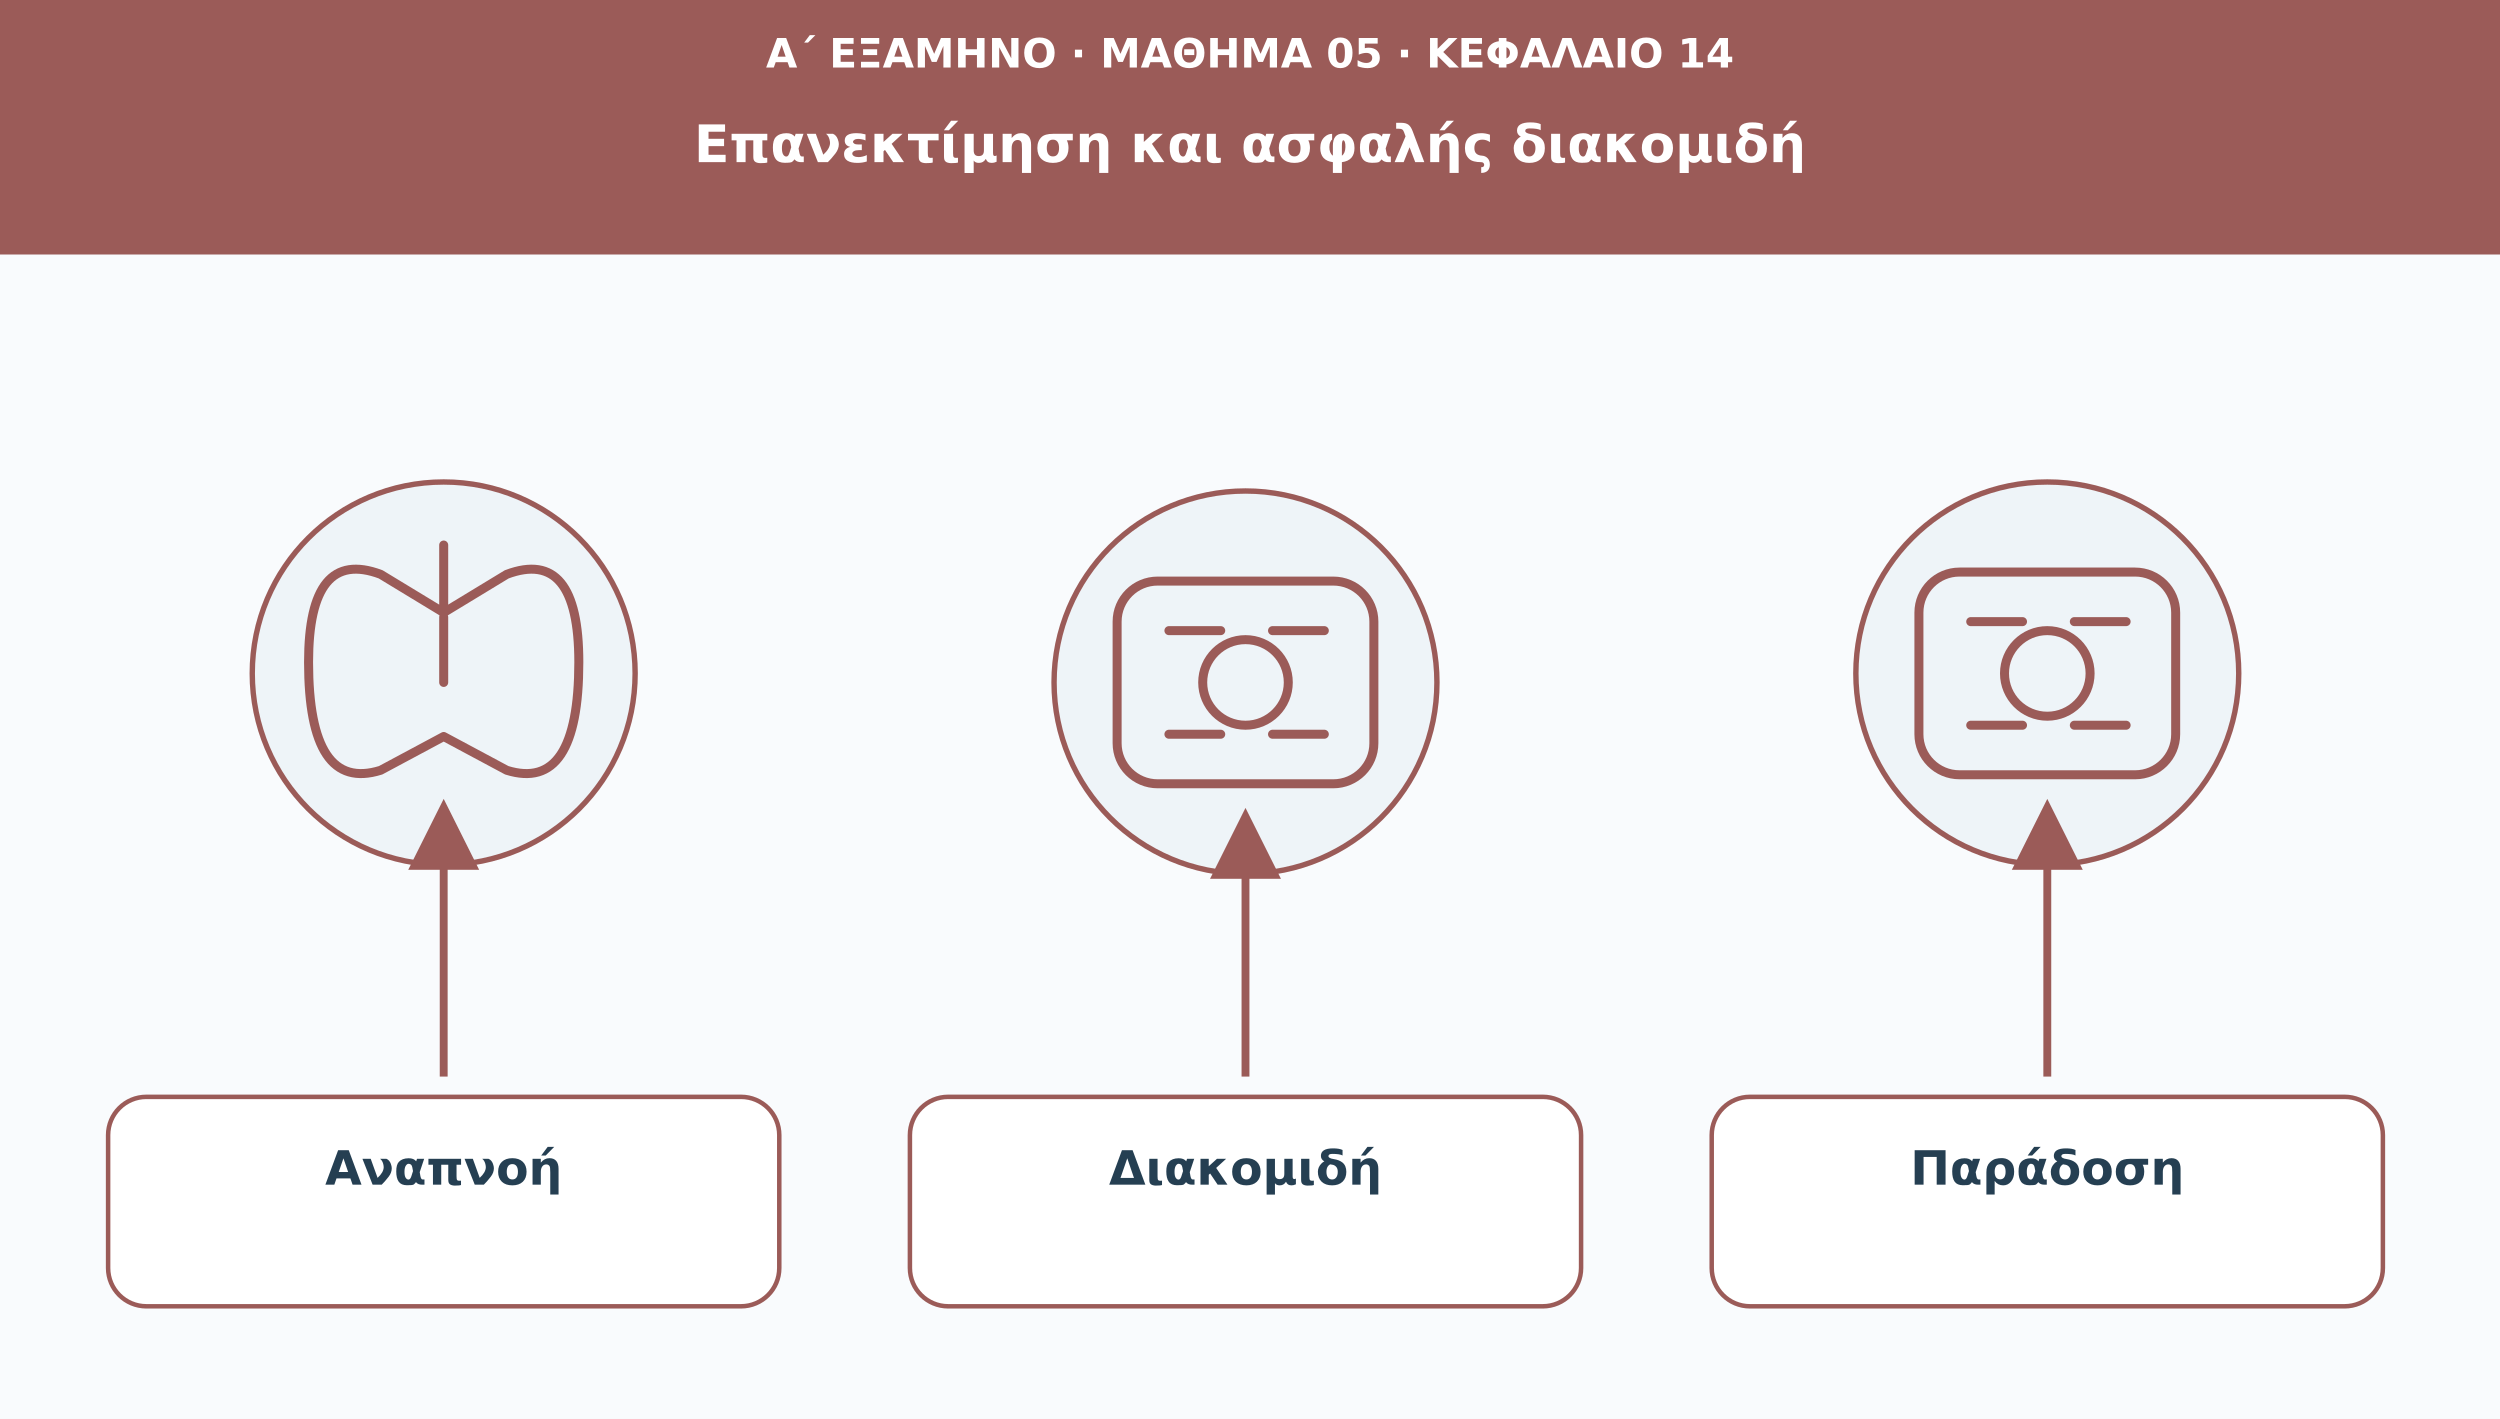
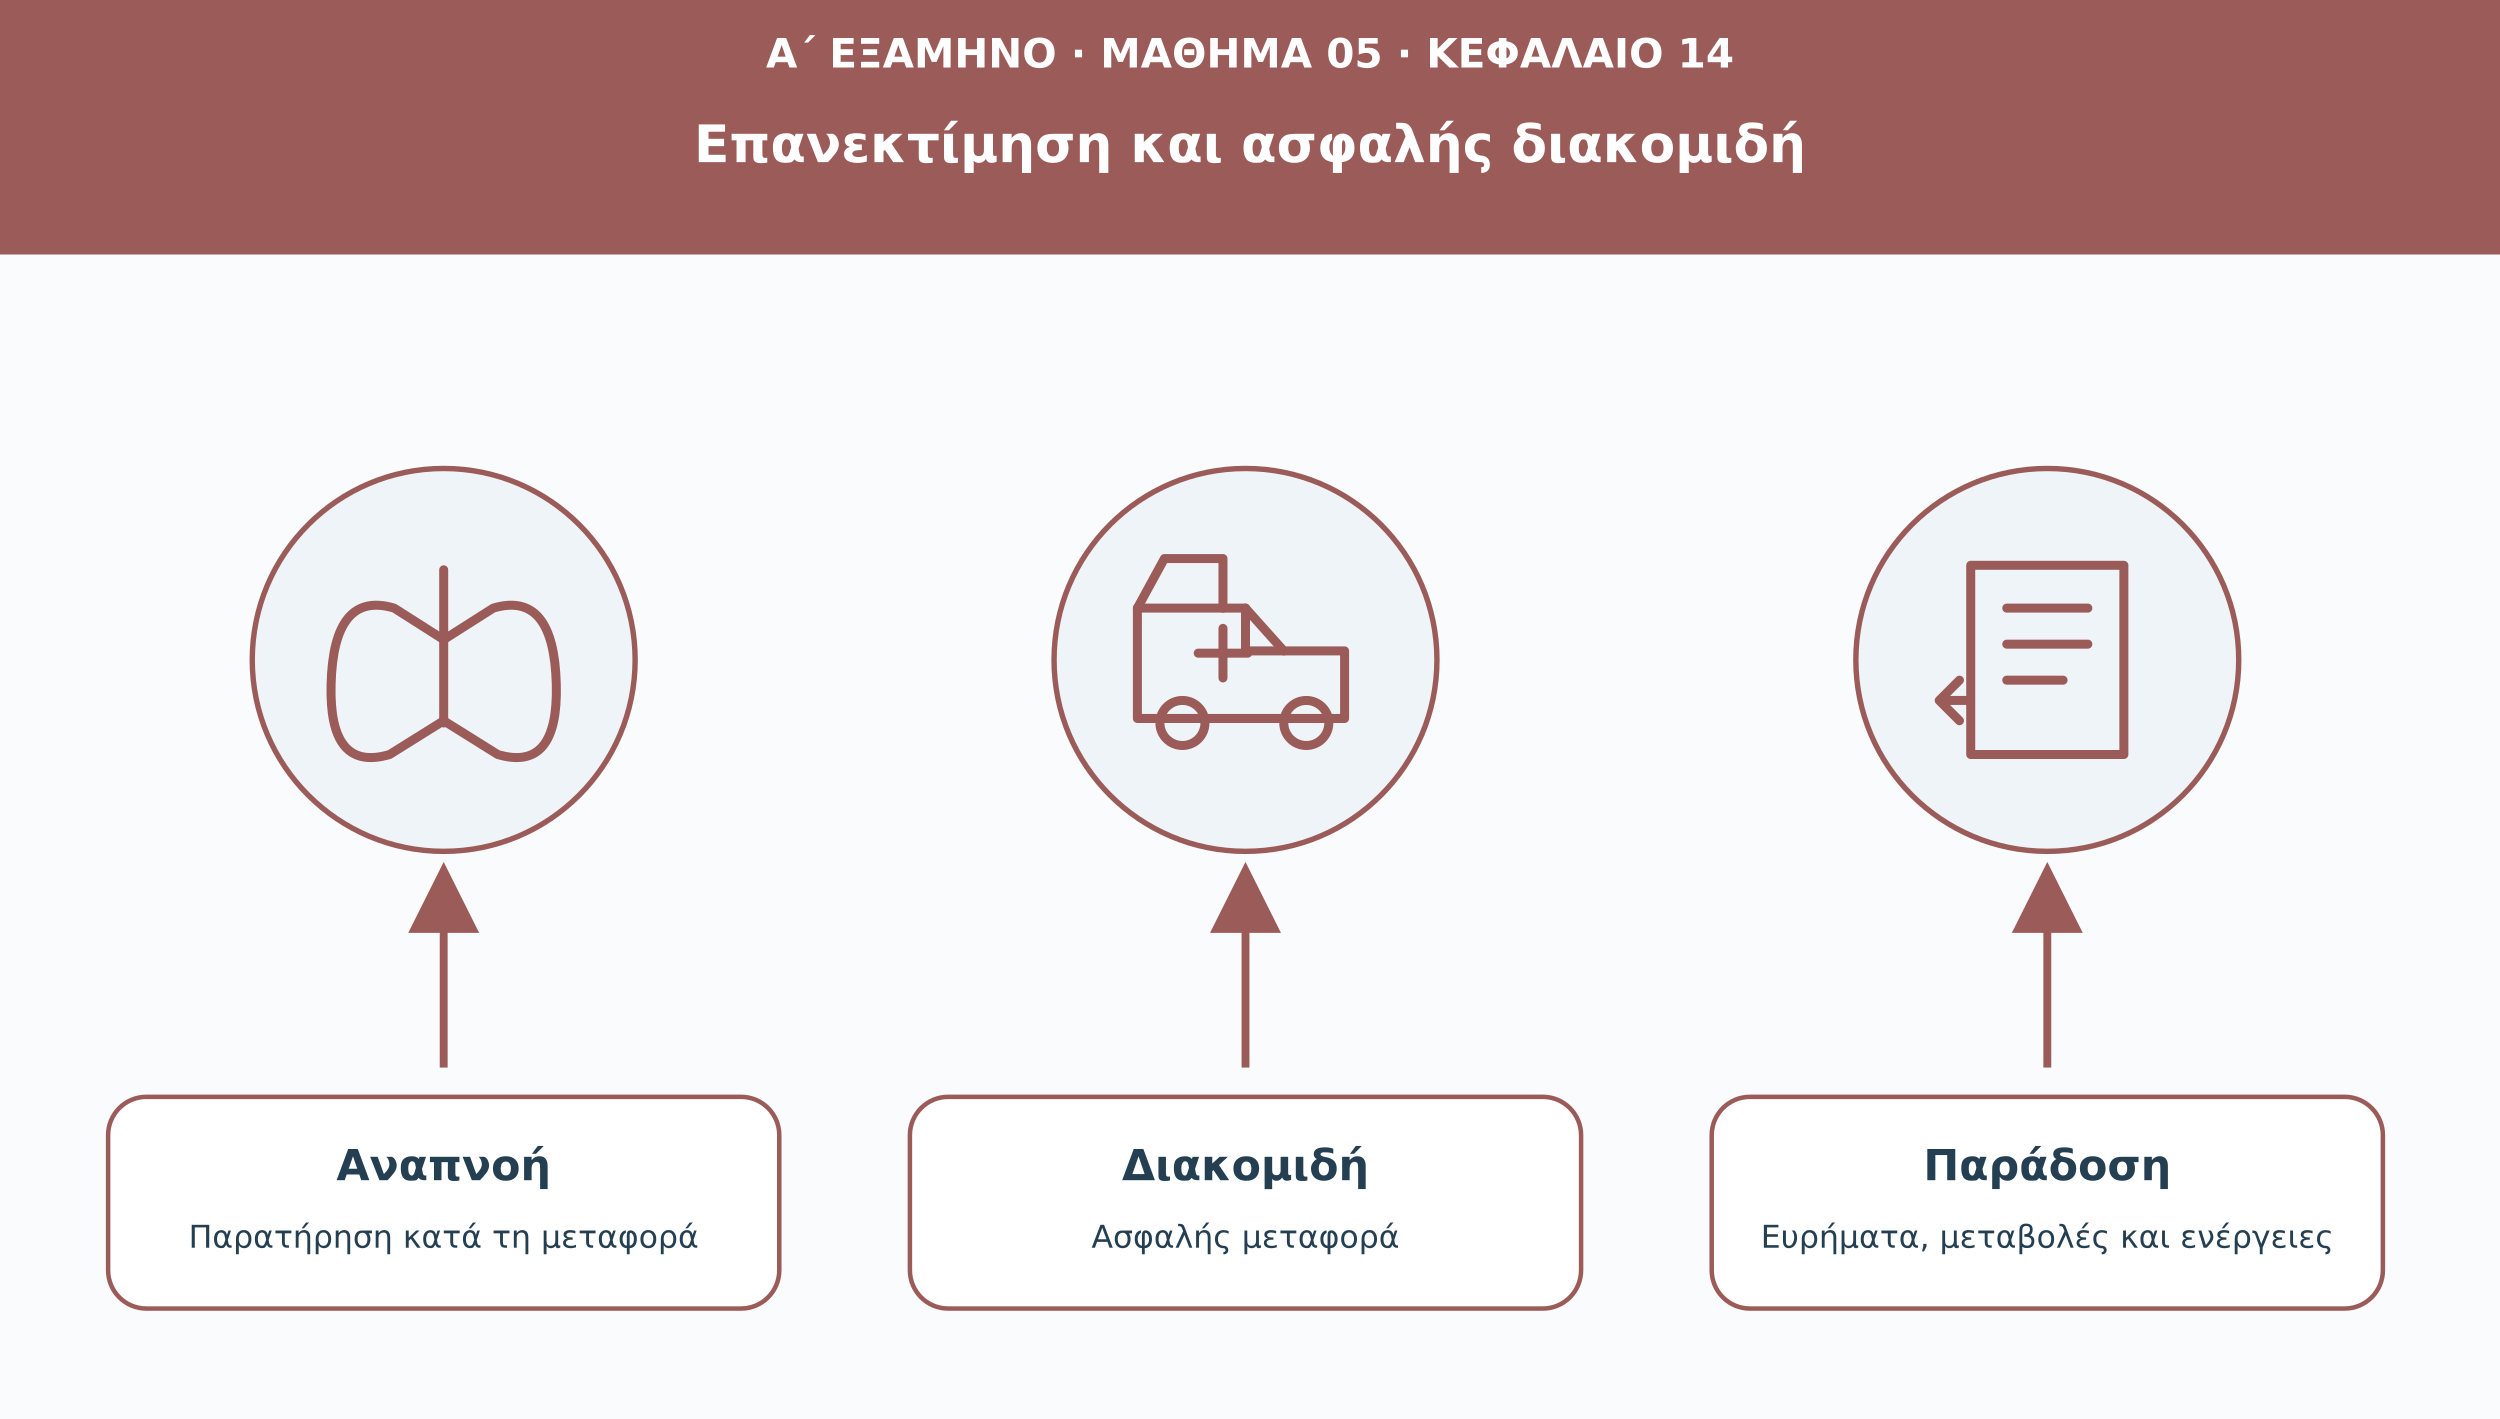
<svg xmlns="http://www.w3.org/2000/svg" viewBox="0 0 1110 630" role="img" aria-labelledby="t d">
  <defs>
    <marker id="arr" viewBox="0 0 10 10" markerWidth="9" markerHeight="9" refX="8" refY="5" orient="auto">
      <path d="M0 0L10 5L0 10Z" fill="#9b5b58" />
    </marker>
  </defs>
  <rect width="1110" height="630" fill="#f9fbfd" />
  <rect width="1110" height="113" fill="#9b5b58" />
-   <text x="555" y="30" font-family="DejaVu Sans,Arial,sans-serif" font-size="18" fill="#ffffff" font-weight="690" text-anchor="middle">Α΄ ΕΞΑΜΗΝΟ · ΜΑΘΗΜΑ 05 · ΚΕΦΑΛΑΙΟ 14</text>
-   <text x="555" y="72" font-family="DejaVu Sans,Arial,sans-serif" font-size="23" fill="#ffffff" font-weight="720" text-anchor="middle">Επανεκτίμηση και ασφαλής διακομιδή</text>
-   <circle cx="197" cy="299" r="85" fill="#eef4f8" stroke="#9b5b58" stroke-width="2.4" />
-   <g transform="translate(197 299)" fill="none" stroke="#9b5b58" stroke-width="4" stroke-linecap="round" stroke-linejoin="round">
-     <path d="M0-57v30m0 0l-28-17q-32-12-32 39q0 58 32 48l28-15m0-55 28-17q32-12 32 39q0 58-32 48L0 28" />
-     <path d="M0-25v29" />
+   <text x="555" y="30" font-family="DejaVu Sans,Arial,sans-serif" font-size="18" fill="#fff" font-weight="690" text-anchor="middle">Α΄ ΕΞΑΜΗΝΟ · ΜΑΘΗΜΑ 05 · ΚΕΦΑΛΑΙΟ 14</text>
+   <text x="555" y="72" font-family="DejaVu Sans,Arial,sans-serif" font-size="23" fill="#fff" font-weight="720" text-anchor="middle">Επανεκτίμηση και ασφαλής διακομιδή</text>
+   <circle cx="197" cy="293" r="85" fill="#eef4f8" stroke="#9b5b58" stroke-width="2.4" />
+   <g transform="translate(197 293)" fill="none" stroke="#9b5b58" stroke-width="4" stroke-linecap="round" stroke-linejoin="round">
+     <path d="M0-40v31m0 0-22-14q-27-8-28 34-1 39 26 31L0 27m0-36 22-14q27-8 28 34 1 39-26 31L0 27" />
+     <path d="M0-9v37" />
  </g>
-   <path d="M197 478L197 361" stroke="#9b5b58" stroke-width="3.5" marker-end="url(#arr)" />
-   <rect x="48" y="487" width="298" height="93" rx="17" fill="#ffffff" stroke="#9b5b58" stroke-width="2" />
-   <text x="197" y="526" font-family="DejaVu Sans,Arial,sans-serif" font-size="21" fill="#253f52" font-weight="700" text-anchor="middle">Αναπνοή</text>
-   <circle cx="553" cy="303" r="85" fill="#eef4f8" stroke="#9b5b58" stroke-width="2.4" />
-   <g transform="translate(553 303)" fill="none" stroke="#9b5b58" stroke-width="4" stroke-linecap="round" stroke-linejoin="round">
-     <rect x="-57" y="-45" width="114" height="90" rx="18" />
-     <circle r="19" />
-     <path d="M-34-23h23m23 0h23m-69 46h23m23 0h23" />
+   <path d="M197 474L197 389" stroke="#9b5b58" stroke-width="3.5" marker-end="url(#arr)" />
+   <rect x="48" y="487" width="298" height="94" rx="17" fill="#fff" stroke="#9b5b58" stroke-width="2" />
+   <text x="197" y="524" font-family="DejaVu Sans,Arial,sans-serif" font-size="19" fill="#253f52" font-weight="700" text-anchor="middle">Αναπνοή</text>
+   <text x="197" y="554" font-family="DejaVu Sans,Arial,sans-serif" font-size="14" fill="#253f52" text-anchor="middle">Παρατήρηση κατά τη μεταφορά</text>
+   <circle cx="553" cy="293" r="85" fill="#eef4f8" stroke="#9b5b58" stroke-width="2.4" />
+   <g transform="translate(553 293)" fill="none" stroke="#9b5b58" stroke-width="4" stroke-linecap="round" stroke-linejoin="round">
+     <path d="M-48-23h48l17 19h27v30h-92z" />
+     <path d="M0-23v19h17M-48-23l12-22h26v22" />
+     <path d="M-10-14v22m-11-11h22" />
+     <circle cx="-28" cy="28" r="10" />
+     <circle cx="27" cy="28" r="10" />
  </g>
-   <path d="M553 478L553 365" stroke="#9b5b58" stroke-width="3.5" marker-end="url(#arr)" />
-   <rect x="404" y="487" width="298" height="93" rx="17" fill="#ffffff" stroke="#9b5b58" stroke-width="2" />
-   <text x="553" y="526" font-family="DejaVu Sans,Arial,sans-serif" font-size="21" fill="#253f52" font-weight="700" text-anchor="middle">Διακομιδή</text>
-   <circle cx="909" cy="299" r="85" fill="#eef4f8" stroke="#9b5b58" stroke-width="2.4" />
-   <g transform="translate(909 299)" fill="none" stroke="#9b5b58" stroke-width="4" stroke-linecap="round" stroke-linejoin="round">
-     <rect x="-57" y="-45" width="114" height="90" rx="18" />
-     <circle r="19" />
-     <path d="M-34-23h23m23 0h23m-69 46h23m23 0h23" />
+   <path d="M553 474L553 389" stroke="#9b5b58" stroke-width="3.5" marker-end="url(#arr)" />
+   <rect x="404" y="487" width="298" height="94" rx="17" fill="#fff" stroke="#9b5b58" stroke-width="2" />
+   <text x="553" y="524" font-family="DejaVu Sans,Arial,sans-serif" font-size="19" fill="#253f52" font-weight="700" text-anchor="middle">Διακομιδή</text>
+   <text x="553" y="554" font-family="DejaVu Sans,Arial,sans-serif" font-size="14" fill="#253f52" text-anchor="middle">Ασφαλής μεταφορά</text>
+   <circle cx="909" cy="293" r="85" fill="#eef4f8" stroke="#9b5b58" stroke-width="2.4" />
+   <g transform="translate(909 293)" fill="none" stroke="#9b5b58" stroke-width="4" stroke-linecap="round" stroke-linejoin="round">
+     <path d="M-34-42h68v84h-68zM-18-23h36m-36 16h36m-36 16h25" />
+     <path d="M-48 18h12m-12 0 9-9m-9 9 9 9" />
  </g>
-   <path d="M909 478L909 361" stroke="#9b5b58" stroke-width="3.5" marker-end="url(#arr)" />
-   <rect x="760" y="487" width="298" height="93" rx="17" fill="#ffffff" stroke="#9b5b58" stroke-width="2" />
-   <text x="909" y="526" font-family="DejaVu Sans,Arial,sans-serif" font-size="21" fill="#253f52" font-weight="700" text-anchor="middle">Παράδοση</text>
+   <path d="M909 474L909 389" stroke="#9b5b58" stroke-width="3.5" marker-end="url(#arr)" />
+   <rect x="760" y="487" width="298" height="94" rx="17" fill="#fff" stroke="#9b5b58" stroke-width="2" />
+   <text x="909" y="524" font-family="DejaVu Sans,Arial,sans-serif" font-size="19" fill="#253f52" font-weight="700" text-anchor="middle">Παράδοση</text>
+   <text x="909" y="554" font-family="DejaVu Sans,Arial,sans-serif" font-size="14" fill="#253f52" text-anchor="middle">Ευρήματα, μεταβολές και ενέργειες</text>
</svg>
